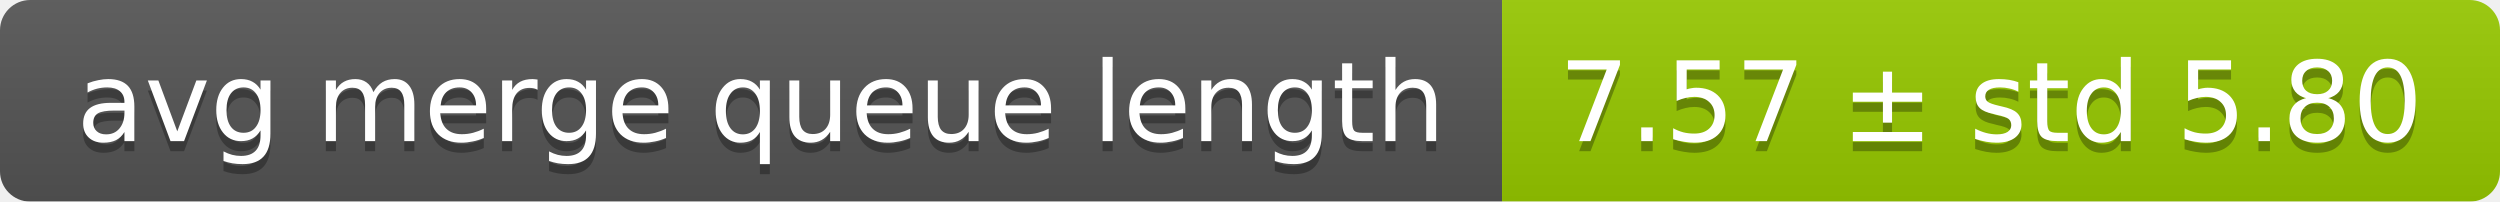
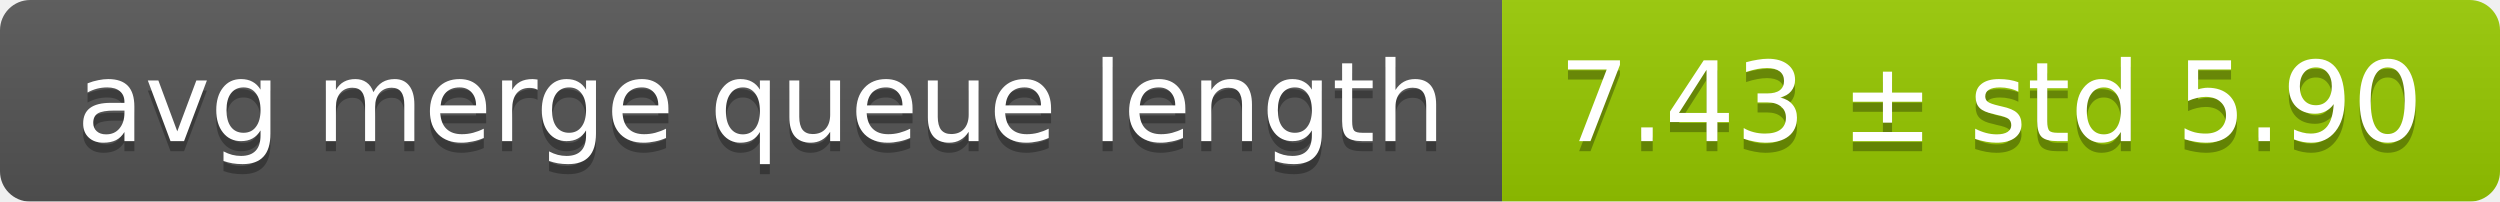
<svg xmlns="http://www.w3.org/2000/svg" width="248" height="20">
  <linearGradient id="smooth" x2="0" y2="100%">
    <stop offset="0" stop-color="#bbb" stop-opacity=".1" />
    <stop offset="1" stop-opacity=".1" />
  </linearGradient>
  <mask id="round">
    <rect width="248" height="20" rx="3" fill="#fff" />
  </mask>
  <g mask="url(#round)">
    <rect width="149" height="20" fill="#555" />
    <rect x="149" width="99" height="20" fill="#97ca00" />
    <rect width="248" height="20" fill="url(#smooth)" />
  </g>
  <g fill="#fff" text-anchor="middle" font-family="DejaVu Sans,Verdana,Geneva,sans-serif" font-size="11">
    <text x="75.5" y="15" fill="#010101" fill-opacity=".3">avg merge queue length</text>
    <text x="75.5" y="14">avg merge queue length</text>
-     <text x="197.5" y="15" fill="#010101" fill-opacity=".3">7.57 ± std 5.80</text>
-     <text x="197.5" y="14">7.57 ± std 5.80</text>
+     <text x="197.5" y="15" fill="#010101" fill-opacity=".3">7.43 ± std 5.90</text>
+     <text x="197.5" y="14">7.43 ± std 5.90</text>
  </g>
</svg>
